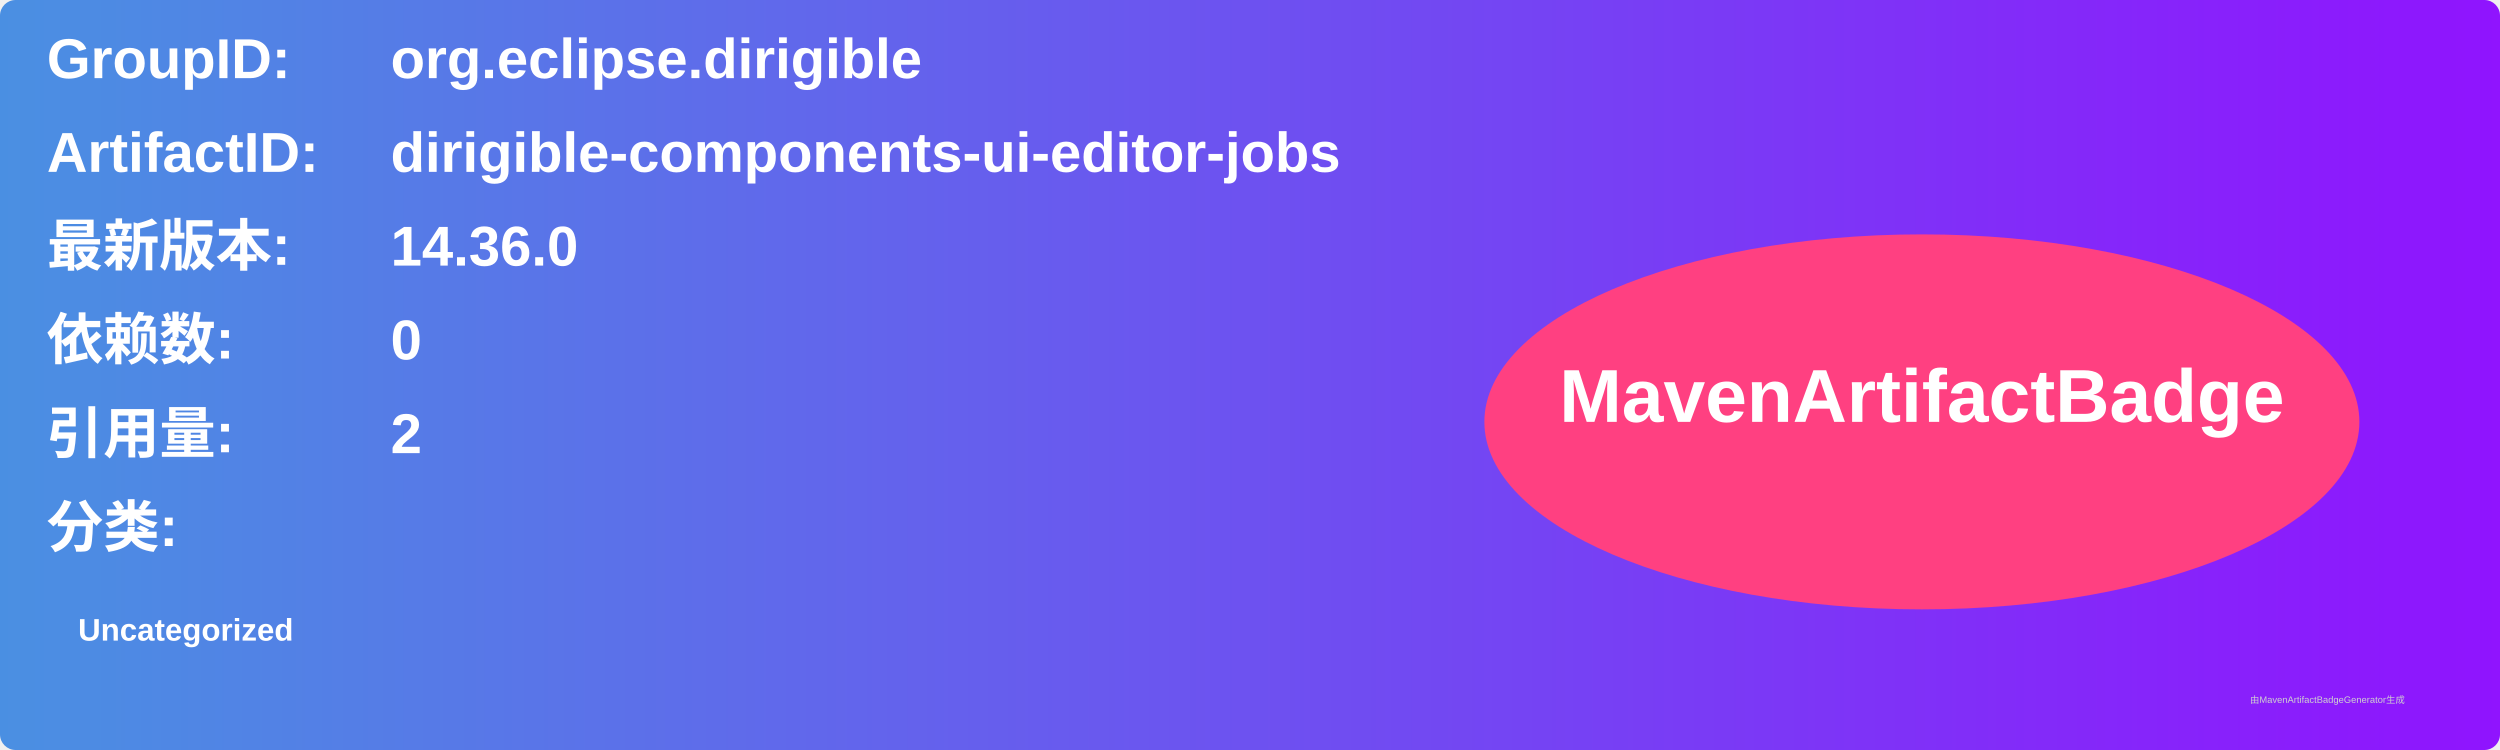
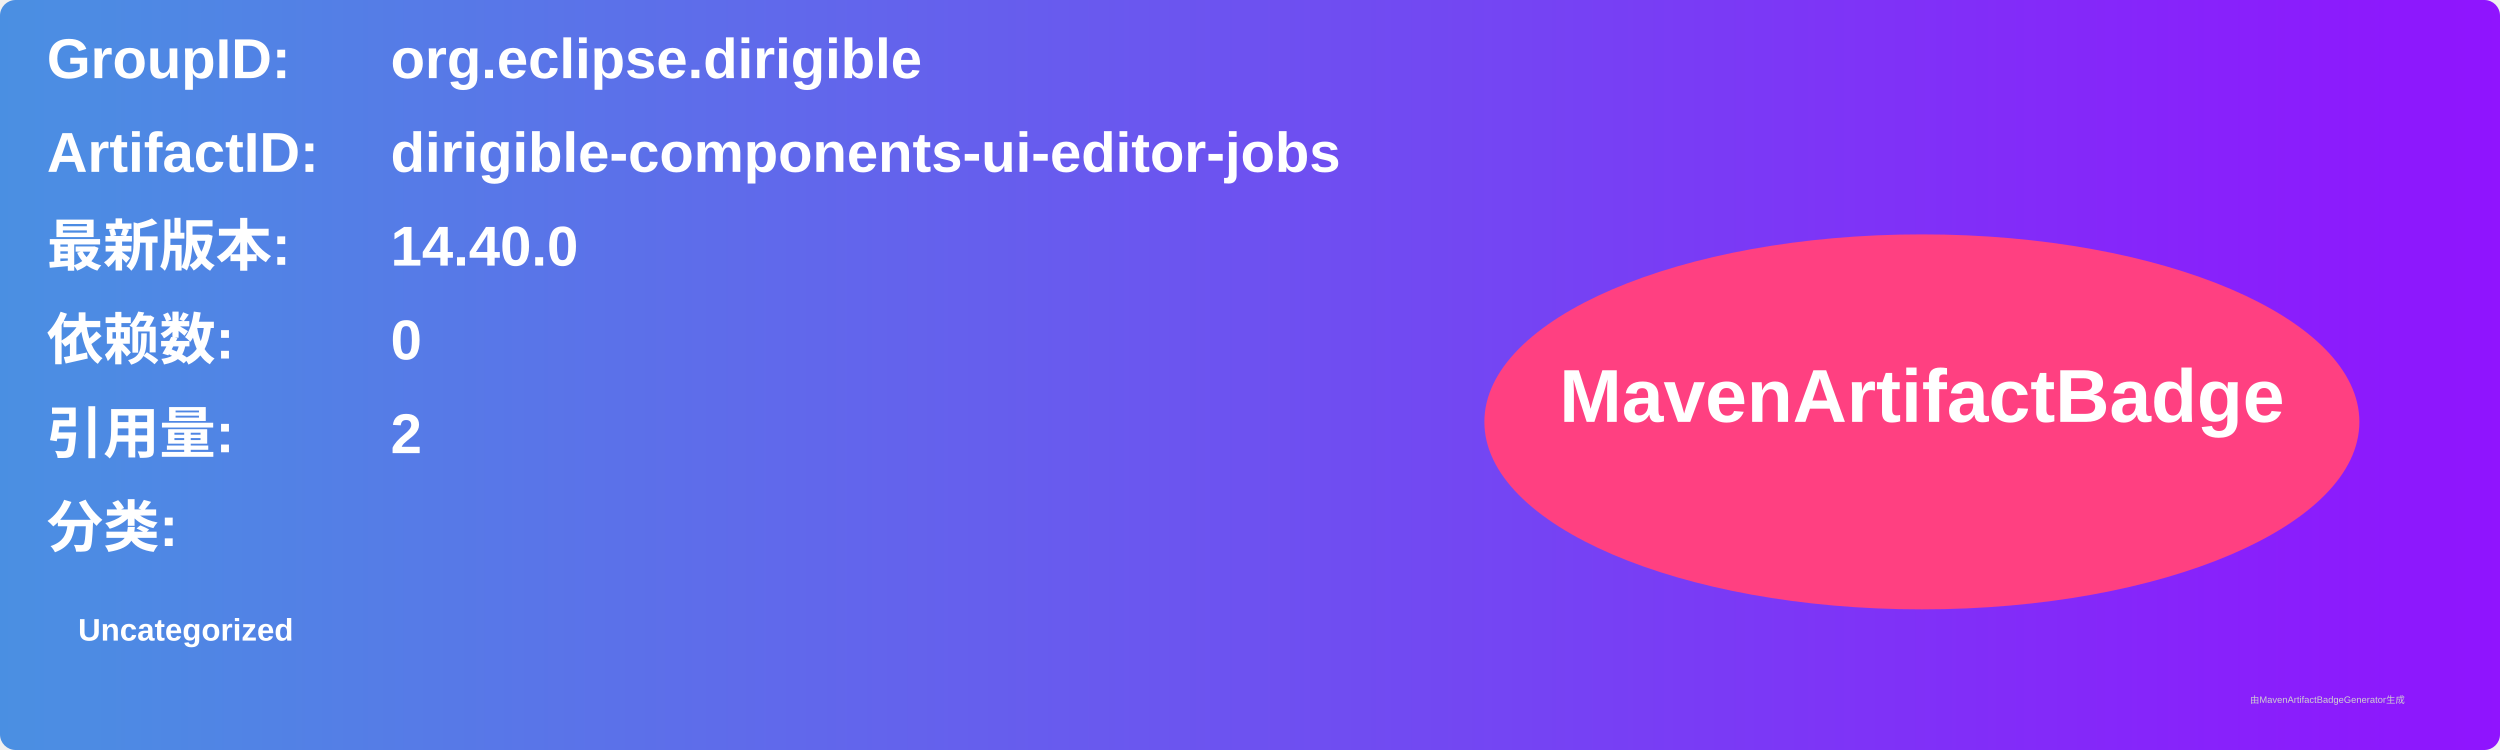
<svg xmlns="http://www.w3.org/2000/svg" width="800" height="240" viewBox="0 0 800 240">
  <linearGradient id="grad" x1="0%" y1="0%" x2="100%" y2="0%">
    <stop offset="0%" stop-color="#4a90e2" />
    <stop offset="100%" stop-color="#9013fe" />
  </linearGradient>
  <rect width="100%" height="100%" rx="5" ry="5" fill="url(#grad)" />
  <g transform="translate(15, 15)">
    <text x="0" y="10" font-family="Arial" font-size="18" fill="white" font-weight="bold" width="260">GroupID:</text>
    <text x="110" y="10" font-family="Arial" font-size="18" fill="white" font-weight="bold" width="460">org.eclipse.dirigible</text>
    <text x="0" y="40" font-family="Arial" font-size="18" fill="white" font-weight="bold" width="260">ArtifactID:</text>
    <text x="110" y="40" font-family="Arial" font-size="18" fill="white" font-weight="bold" width="460">dirigible-components-ui-editor-jobs</text>
    <text x="0" y="70" font-family="Arial" font-size="18" fill="white" font-weight="bold">最新版本:</text>
    <text x="110" y="70" font-family="Arial" font-size="18" fill="white" font-weight="bold">
-       <tspan font-weight="bold">14.36.0</tspan>
+       <tspan font-weight="bold">14.40.0</tspan>
    </text>
    <text x="0" y="100" font-family="Arial" font-size="18" fill="white" font-weight="bold">依赖数: </text>
    <text x="110" y="100" font-family="Arial" font-size="18" fill="white">
      <tspan font-weight="bold">0</tspan>
    </text>
    <text x="0" y="130" font-family="Arial" font-size="18" fill="white" font-weight="bold">引用量: </text>
    <text x="110" y="130" font-family="Arial" font-size="18" fill="white">
      <tspan font-weight="bold">2</tspan>
    </text>
    <text x="0" y="160" font-family="Arial" font-size="18" fill="white" font-weight="bold">分类:</text>
    <text x="10" y="190" font-family="Arial" font-size="10" fill="white">
      <tspan font-weight="bold">Uncategorized</tspan>
    </text>
    <ellipse cx="600" cy="120" rx="140" ry="60" fill="#ff4081" />
    <text x="600" y="120" text-anchor="middle" font-family="Arial" font-size="24" fill="white" font-weight="bold">MavenArtifactBadge</text>
  </g>
  <text x="720" y="225" font-family="Arial" font-size="3" fill="#d0d0d0">由MavenArtifactBadgeGenerator生成</text>
</svg>
